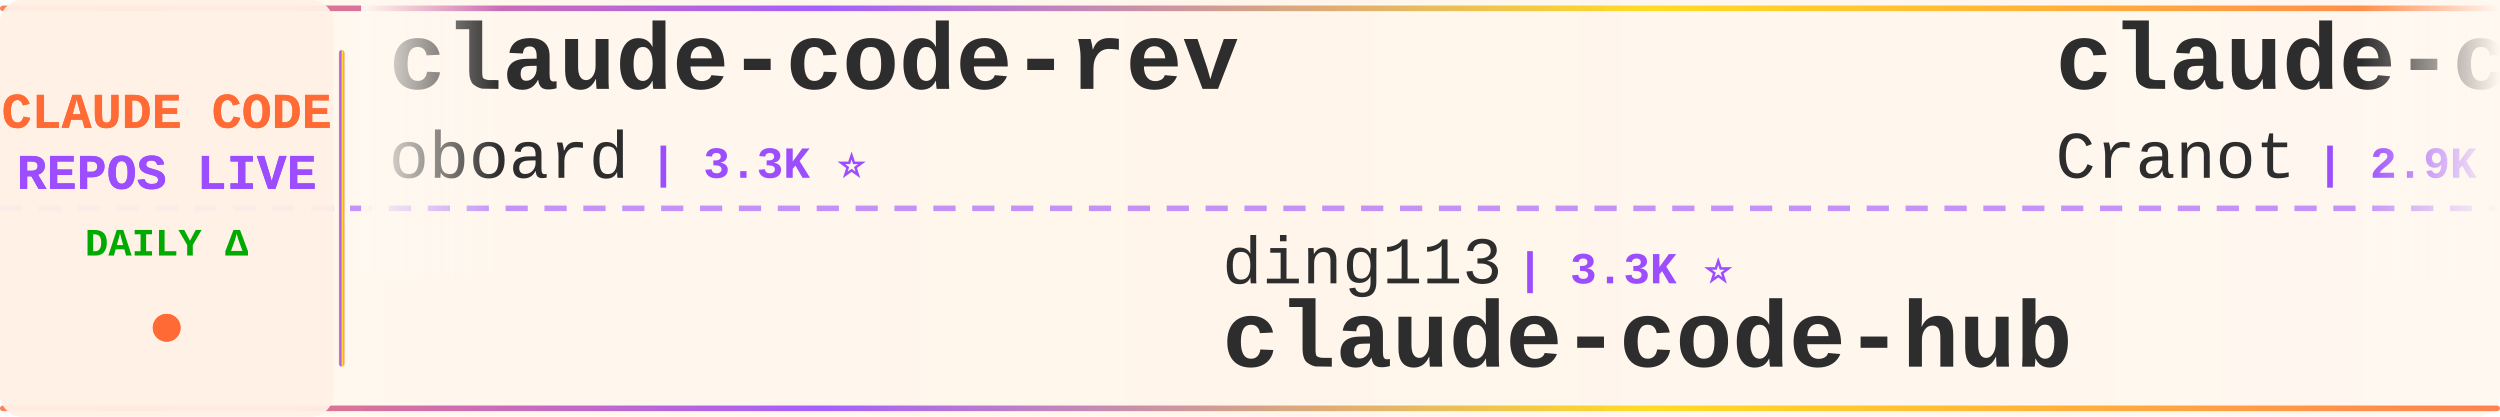
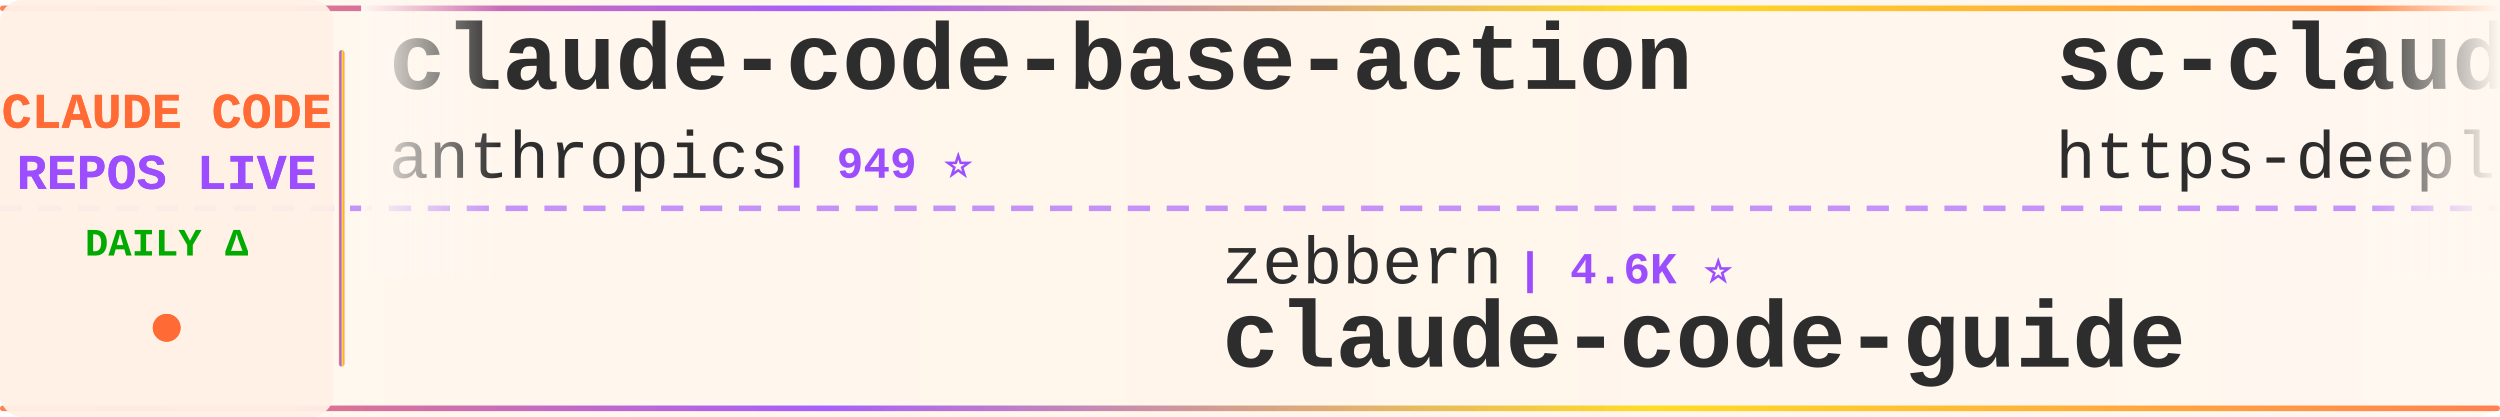
<svg xmlns="http://www.w3.org/2000/svg" width="900" height="150">
  <defs>
    <linearGradient id="tickerBg" x1="0%" y1="0%" x2="100%" y2="0%">
      <stop offset="0%" style="stop-color:#fff8f0;stop-opacity:0.98" />
      <stop offset="50%" style="stop-color:#fff5eb;stop-opacity:1" />
      <stop offset="100%" style="stop-color:#fff8f0;stop-opacity:0.98" />
    </linearGradient>
    <linearGradient id="borderGrad" x1="0%" y1="0%" x2="100%" y2="0%">
      <stop offset="0%" style="stop-color:#FF6B35;stop-opacity:0.85">
        <animate attributeName="stop-opacity" values="0.85;1;0.85" dur="2s" repeatCount="indefinite" />
      </stop>
      <stop offset="33%" style="stop-color:#9C4EFF;stop-opacity:0.9">
        <animate attributeName="stop-opacity" values="0.9;1;0.9" dur="2.2s" repeatCount="indefinite" />
      </stop>
      <stop offset="66%" style="stop-color:#FFD700;stop-opacity:0.85">
        <animate attributeName="stop-opacity" values="0.85;1;0.85" dur="1.8s" repeatCount="indefinite" />
      </stop>
      <stop offset="100%" style="stop-color:#FF6B35;stop-opacity:0.85">
        <animate attributeName="stop-opacity" values="0.85;1;0.85" dur="2s" repeatCount="indefinite" />
      </stop>
    </linearGradient>
    <filter id="textGlow">
      <feGaussianBlur stdDeviation="0.15" result="coloredBlur" />
      <feMerge>
        <feMergeNode in="coloredBlur" />
        <feMergeNode in="SourceGraphic" />
      </feMerge>
    </filter>
    <filter id="metricGlow">
      <feGaussianBlur stdDeviation="0.2" result="coloredBlur" />
      <feMerge>
        <feMergeNode in="coloredBlur" />
        <feMergeNode in="SourceGraphic" />
      </feMerge>
    </filter>
    <linearGradient id="leftFade" x1="0%" y1="0%" x2="100%" y2="0%">
      <stop offset="0%" style="stop-color:#fff8f0;stop-opacity:1" />
      <stop offset="100%" style="stop-color:#fff8f0;stop-opacity:0" />
    </linearGradient>
    <linearGradient id="rightFade" x1="0%" y1="0%" x2="100%" y2="0%">
      <stop offset="0%" style="stop-color:#fff8f0;stop-opacity:0" />
      <stop offset="100%" style="stop-color:#fff8f0;stop-opacity:1" />
    </linearGradient>
  </defs>
  <rect width="900" height="150" fill="url(#tickerBg)" rx="8" />
  <rect x="0" y="2" width="900" height="2" fill="url(#borderGrad)" rx="1" />
  <rect x="0" y="146" width="900" height="2" fill="url(#borderGrad)" rx="1" />
  <line x1="0" y1="75" x2="900" y2="75" stroke="#9C4EFF" stroke-width="2" stroke-dasharray="8 6" opacity="0.6" />
  <rect x="0" y="0" width="120" height="150" fill="#fff0e6" opacity="0.95" rx="8" />
  <text x="60" y="46" font-family="'Courier New', monospace" font-size="18" font-weight="bold" fill="#FF6B35" text-anchor="middle" filter="url(#textGlow)">
    CLAUDE CODE
  </text>
  <text x="60" y="68" font-family="'Courier New', monospace" font-size="18" font-weight="bold" fill="#9C4EFF" text-anchor="middle" filter="url(#textGlow)">
    REPOS LIVE
  </text>
  <text x="60" y="92" font-family="'Courier New', monospace" font-size="14" font-weight="bold" fill="#00aa00" text-anchor="middle">
    DAILY Δ
  </text>
  <circle cx="60" cy="118" r="5" fill="#FF6B35" filter="url(#metricGlow)">
    <animate attributeName="r" values="4;6;4" dur="1.5s" repeatCount="indefinite" />
    <animate attributeName="opacity" values="0.6;1;0.6" dur="1.5s" repeatCount="indefinite" />
  </circle>
  <rect x="122" y="18" width="2" height="114" fill="url(#borderGrad)" rx="1" />
  <clipPath id="tickerClip">
    <rect x="130" y="0" width="770" height="150" />
  </clipPath>
  <g clip-path="url(#tickerClip)">
    <g id="tickerItems">
      <animateTransform attributeName="transform" attributeType="XML" type="translate" from="0 0" to="-3000 0" dur="54s" repeatCount="indefinite" />
      <g transform="translate(0, 0)">
-         <text x="140" y="32" font-family="'Courier New', monospace" font-size="34" font-weight="bold" fill="#2d2d2d">claude-code-rev</text>
-         <text x="140" y="64" font-family="'Courier New', monospace" font-size="24" font-weight="normal" fill="#2d2d2d" opacity="1.0">oboard</text>
-         <text x="234" y="64" font-family="'Courier New', monospace" font-size="16" font-weight="bold" fill="#9C4EFF"> | 3.3K ⭐</text>
+         <text x="140" y="32" font-family="'Courier New', monospace" font-size="34" font-weight="bold" fill="#2d2d2d">claude-code-base-action</text>
+         <text x="140" y="64" font-family="'Courier New', monospace" font-size="24" font-weight="normal" fill="#2d2d2d" opacity="1.0">anthropics</text>
+         <text x="282" y="64" font-family="'Courier New', monospace" font-size="16" font-weight="bold" fill="#9C4EFF"> | 949 ⭐</text>
      </g>
      <g transform="translate(300, 0)">
-         <text x="140" y="102" font-family="'Courier New', monospace" font-size="24" font-weight="normal" fill="#2d2d2d" opacity="1.0">ding113</text>
-         <text x="246" y="102" font-family="'Courier New', monospace" font-size="16" font-weight="bold" fill="#9C4EFF"> | 3.3K ⭐</text>
-         <text x="140" y="132" font-family="'Courier New', monospace" font-size="34" font-weight="bold" fill="#2d2d2d">claude-code-hub</text>
+         <text x="140" y="102" font-family="'Courier New', monospace" font-size="24" font-weight="normal" fill="#2d2d2d" opacity="1.0">zebbern</text>
+         <text x="246" y="102" font-family="'Courier New', monospace" font-size="16" font-weight="bold" fill="#9C4EFF"> | 4.6K ⭐</text>
+         <text x="140" y="132" font-family="'Courier New', monospace" font-size="34" font-weight="bold" fill="#2d2d2d">claude-code-guide</text>
      </g>
      <g transform="translate(600, 0)">
-         <text x="140" y="32" font-family="'Courier New', monospace" font-size="34" font-weight="bold" fill="#2d2d2d">claude-code-guide</text>
-         <text x="140" y="64" font-family="'Courier New', monospace" font-size="24" font-weight="normal" fill="#2d2d2d" opacity="1.0">Cranot</text>
-         <text x="234" y="64" font-family="'Courier New', monospace" font-size="16" font-weight="bold" fill="#9C4EFF"> | 2.9K ⭐</text>
+         <text x="140" y="32" font-family="'Courier New', monospace" font-size="34" font-weight="bold" fill="#2d2d2d">sc-claude-code-files</text>
+         <text x="140" y="64" font-family="'Courier New', monospace" font-size="24" font-weight="normal" fill="#2d2d2d" opacity="1.0">https-deeplearning-ai</text>
+         <text x="414" y="64" font-family="'Courier New', monospace" font-size="16" font-weight="bold" fill="#9C4EFF"> | 540 ⭐</text>
      </g>
      <g transform="translate(900, 0)">
-         <text x="140" y="102" font-family="'Courier New', monospace" font-size="24" font-weight="normal" fill="#2d2d2d" opacity="1.0">anthropics</text>
-         <text x="282" y="102" font-family="'Courier New', monospace" font-size="16" font-weight="bold" fill="#9C4EFF"> | 8.7K ⭐ +2</text>
-         <text x="140" y="132" font-family="'Courier New', monospace" font-size="34" font-weight="bold" fill="#2d2d2d">claude-code-action</text>
+         <text x="140" y="102" font-family="'Courier New', monospace" font-size="24" font-weight="normal" fill="#2d2d2d" opacity="1.0">ghuntley</text>
+         <text x="258" y="102" font-family="'Courier New', monospace" font-size="16" font-weight="bold" fill="#9C4EFF"> | 990 ⭐</text>
+         <text x="140" y="132" font-family="'Courier New', monospace" font-size="34" font-weight="bold" fill="#2d2d2d">claude-code-source-code-...</text>
      </g>
      <g transform="translate(1200, 0)">
-         <text x="140" y="32" font-family="'Courier New', monospace" font-size="34" font-weight="bold" fill="#2d2d2d">everything-claude-code-z...</text>
-         <text x="140" y="64" font-family="'Courier New', monospace" font-size="24" font-weight="normal" fill="#2d2d2d" opacity="1.0">xu-xiang</text>
-         <text x="258" y="64" font-family="'Courier New', monospace" font-size="16" font-weight="bold" fill="#9C4EFF"> | 1.9K ⭐ +1</text>
+         <text x="140" y="32" font-family="'Courier New', monospace" font-size="34" font-weight="bold" fill="#2d2d2d">ClaudeCode</text>
+         <text x="140" y="64" font-family="'Courier New', monospace" font-size="24" font-weight="normal" fill="#2d2d2d" opacity="1.0">guanshan</text>
+         <text x="258" y="64" font-family="'Courier New', monospace" font-size="16" font-weight="bold" fill="#9C4EFF"> | 61 ⭐</text>
      </g>
      <g transform="translate(1500, 0)">
-         <text x="140" y="102" font-family="'Courier New', monospace" font-size="24" font-weight="normal" fill="#2d2d2d" opacity="1.0">LING71671</text>
-         <text x="270" y="102" font-family="'Courier New', monospace" font-size="16" font-weight="bold" fill="#9C4EFF"> | 945 ⭐</text>
-         <text x="140" y="132" font-family="'Courier New', monospace" font-size="34" font-weight="bold" fill="#2d2d2d">Open-ClaudeCode</text>
+         <text x="140" y="102" font-family="'Courier New', monospace" font-size="24" font-weight="normal" fill="#2d2d2d" opacity="1.0">WorldFlowAI</text>
+         <text x="294" y="102" font-family="'Courier New', monospace" font-size="16" font-weight="bold" fill="#9C4EFF"> | 1.3K ⭐ +2</text>
+         <text x="140" y="132" font-family="'Courier New', monospace" font-size="34" font-weight="bold" fill="#2d2d2d">everything-claude-code</text>
      </g>
      <g transform="translate(1800, 0)">
-         <text x="140" y="32" font-family="'Courier New', monospace" font-size="34" font-weight="bold" fill="#2d2d2d">skills</text>
-         <text x="140" y="64" font-family="'Courier New', monospace" font-size="24" font-weight="normal" fill="#2d2d2d" opacity="1.0">anthropics</text>
-         <text x="282" y="64" font-family="'Courier New', monospace" font-size="16" font-weight="bold" fill="#9C4EFF"> | 169.9K ⭐ +25</text>
+         <text x="140" y="32" font-family="'Courier New', monospace" font-size="34" font-weight="bold" fill="#2d2d2d">system_prompts_leaks</text>
+         <text x="140" y="64" font-family="'Courier New', monospace" font-size="24" font-weight="normal" fill="#2d2d2d" opacity="1.0">asgeirtj</text>
+         <text x="258" y="64" font-family="'Courier New', monospace" font-size="16" font-weight="bold" fill="#9C4EFF"> | 63.1K ⭐ +8</text>
      </g>
      <g transform="translate(2100, 0)">
-         <text x="140" y="102" font-family="'Courier New', monospace" font-size="24" font-weight="normal" fill="#2d2d2d" opacity="1.0">OneRedOak</text>
-         <text x="270" y="102" font-family="'Courier New', monospace" font-size="16" font-weight="bold" fill="#9C4EFF"> | 3.9K ⭐</text>
-         <text x="140" y="132" font-family="'Courier New', monospace" font-size="34" font-weight="bold" fill="#2d2d2d">claude-code-workflows</text>
+         <text x="140" y="102" font-family="'Courier New', monospace" font-size="24" font-weight="normal" fill="#2d2d2d" opacity="1.0">RichardAtCT</text>
+         <text x="294" y="102" font-family="'Courier New', monospace" font-size="16" font-weight="bold" fill="#9C4EFF"> | 2.8K ⭐</text>
+         <text x="140" y="132" font-family="'Courier New', monospace" font-size="34" font-weight="bold" fill="#2d2d2d">claude-code-telegram</text>
      </g>
      <g transform="translate(2400, 0)">
-         <text x="140" y="32" font-family="'Courier New', monospace" font-size="34" font-weight="bold" fill="#2d2d2d">claude-code-harness</text>
-         <text x="140" y="64" font-family="'Courier New', monospace" font-size="24" font-weight="normal" fill="#2d2d2d" opacity="1.0">Chachamaru127</text>
-         <text x="318" y="64" font-family="'Courier New', monospace" font-size="16" font-weight="bold" fill="#9C4EFF"> | 3.1K ⭐ -1</text>
+         <text x="140" y="32" font-family="'Courier New', monospace" font-size="34" font-weight="bold" fill="#2d2d2d">claude-code-action</text>
+         <text x="140" y="64" font-family="'Courier New', monospace" font-size="24" font-weight="normal" fill="#2d2d2d" opacity="1.0">anthropics</text>
+         <text x="282" y="64" font-family="'Courier New', monospace" font-size="16" font-weight="bold" fill="#9C4EFF"> | 8.7K ⭐ +1</text>
      </g>
      <g transform="translate(2700, 0)">
-         <text x="140" y="102" font-family="'Courier New', monospace" font-size="24" font-weight="normal" fill="#2d2d2d" opacity="1.0">huangjia2019</text>
-         <text x="306" y="102" font-family="'Courier New', monospace" font-size="16" font-weight="bold" fill="#9C4EFF"> | 1.1K ⭐</text>
-         <text x="140" y="132" font-family="'Courier New', monospace" font-size="34" font-weight="bold" fill="#2d2d2d">claude-code-engineering</text>
+         <text x="140" y="102" font-family="'Courier New', monospace" font-size="24" font-weight="normal" fill="#2d2d2d" opacity="1.0">luyao618</text>
+         <text x="258" y="102" font-family="'Courier New', monospace" font-size="16" font-weight="bold" fill="#9C4EFF"> | 1.7K ⭐</text>
+         <text x="140" y="132" font-family="'Courier New', monospace" font-size="34" font-weight="bold" fill="#2d2d2d">Claude-Code-Source-Study</text>
      </g>
      <g transform="translate(3000, 0)">
-         <text x="140" y="32" font-family="'Courier New', monospace" font-size="34" font-weight="bold" fill="#2d2d2d">claude-code-rev</text>
-         <text x="140" y="64" font-family="'Courier New', monospace" font-size="24" font-weight="normal" fill="#2d2d2d" opacity="1.0">oboard</text>
-         <text x="234" y="64" font-family="'Courier New', monospace" font-size="16" font-weight="bold" fill="#9C4EFF"> | 3.3K ⭐</text>
+         <text x="140" y="32" font-family="'Courier New', monospace" font-size="34" font-weight="bold" fill="#2d2d2d">claude-code-base-action</text>
+         <text x="140" y="64" font-family="'Courier New', monospace" font-size="24" font-weight="normal" fill="#2d2d2d" opacity="1.0">anthropics</text>
+         <text x="282" y="64" font-family="'Courier New', monospace" font-size="16" font-weight="bold" fill="#9C4EFF"> | 949 ⭐</text>
      </g>
      <g transform="translate(3300, 0)">
-         <text x="140" y="102" font-family="'Courier New', monospace" font-size="24" font-weight="normal" fill="#2d2d2d" opacity="1.0">ding113</text>
-         <text x="246" y="102" font-family="'Courier New', monospace" font-size="16" font-weight="bold" fill="#9C4EFF"> | 3.3K ⭐</text>
-         <text x="140" y="132" font-family="'Courier New', monospace" font-size="34" font-weight="bold" fill="#2d2d2d">claude-code-hub</text>
+         <text x="140" y="102" font-family="'Courier New', monospace" font-size="24" font-weight="normal" fill="#2d2d2d" opacity="1.0">zebbern</text>
+         <text x="246" y="102" font-family="'Courier New', monospace" font-size="16" font-weight="bold" fill="#9C4EFF"> | 4.6K ⭐</text>
+         <text x="140" y="132" font-family="'Courier New', monospace" font-size="34" font-weight="bold" fill="#2d2d2d">claude-code-guide</text>
      </g>
      <g transform="translate(3600, 0)">
-         <text x="140" y="32" font-family="'Courier New', monospace" font-size="34" font-weight="bold" fill="#2d2d2d">claude-code-guide</text>
-         <text x="140" y="64" font-family="'Courier New', monospace" font-size="24" font-weight="normal" fill="#2d2d2d" opacity="1.0">Cranot</text>
-         <text x="234" y="64" font-family="'Courier New', monospace" font-size="16" font-weight="bold" fill="#9C4EFF"> | 2.9K ⭐</text>
+         <text x="140" y="32" font-family="'Courier New', monospace" font-size="34" font-weight="bold" fill="#2d2d2d">sc-claude-code-files</text>
+         <text x="140" y="64" font-family="'Courier New', monospace" font-size="24" font-weight="normal" fill="#2d2d2d" opacity="1.0">https-deeplearning-ai</text>
+         <text x="414" y="64" font-family="'Courier New', monospace" font-size="16" font-weight="bold" fill="#9C4EFF"> | 540 ⭐</text>
      </g>
      <g transform="translate(3900, 0)">
-         <text x="140" y="102" font-family="'Courier New', monospace" font-size="24" font-weight="normal" fill="#2d2d2d" opacity="1.0">anthropics</text>
-         <text x="282" y="102" font-family="'Courier New', monospace" font-size="16" font-weight="bold" fill="#9C4EFF"> | 8.7K ⭐ +2</text>
-         <text x="140" y="132" font-family="'Courier New', monospace" font-size="34" font-weight="bold" fill="#2d2d2d">claude-code-action</text>
+         <text x="140" y="102" font-family="'Courier New', monospace" font-size="24" font-weight="normal" fill="#2d2d2d" opacity="1.0">ghuntley</text>
+         <text x="258" y="102" font-family="'Courier New', monospace" font-size="16" font-weight="bold" fill="#9C4EFF"> | 990 ⭐</text>
+         <text x="140" y="132" font-family="'Courier New', monospace" font-size="34" font-weight="bold" fill="#2d2d2d">claude-code-source-code-...</text>
      </g>
    </g>
  </g>
  <rect x="130" y="0" width="50" height="100" fill="url(#leftFade)" />
  <rect x="850" y="0" width="50" height="100" fill="url(#rightFade)" />
</svg>
